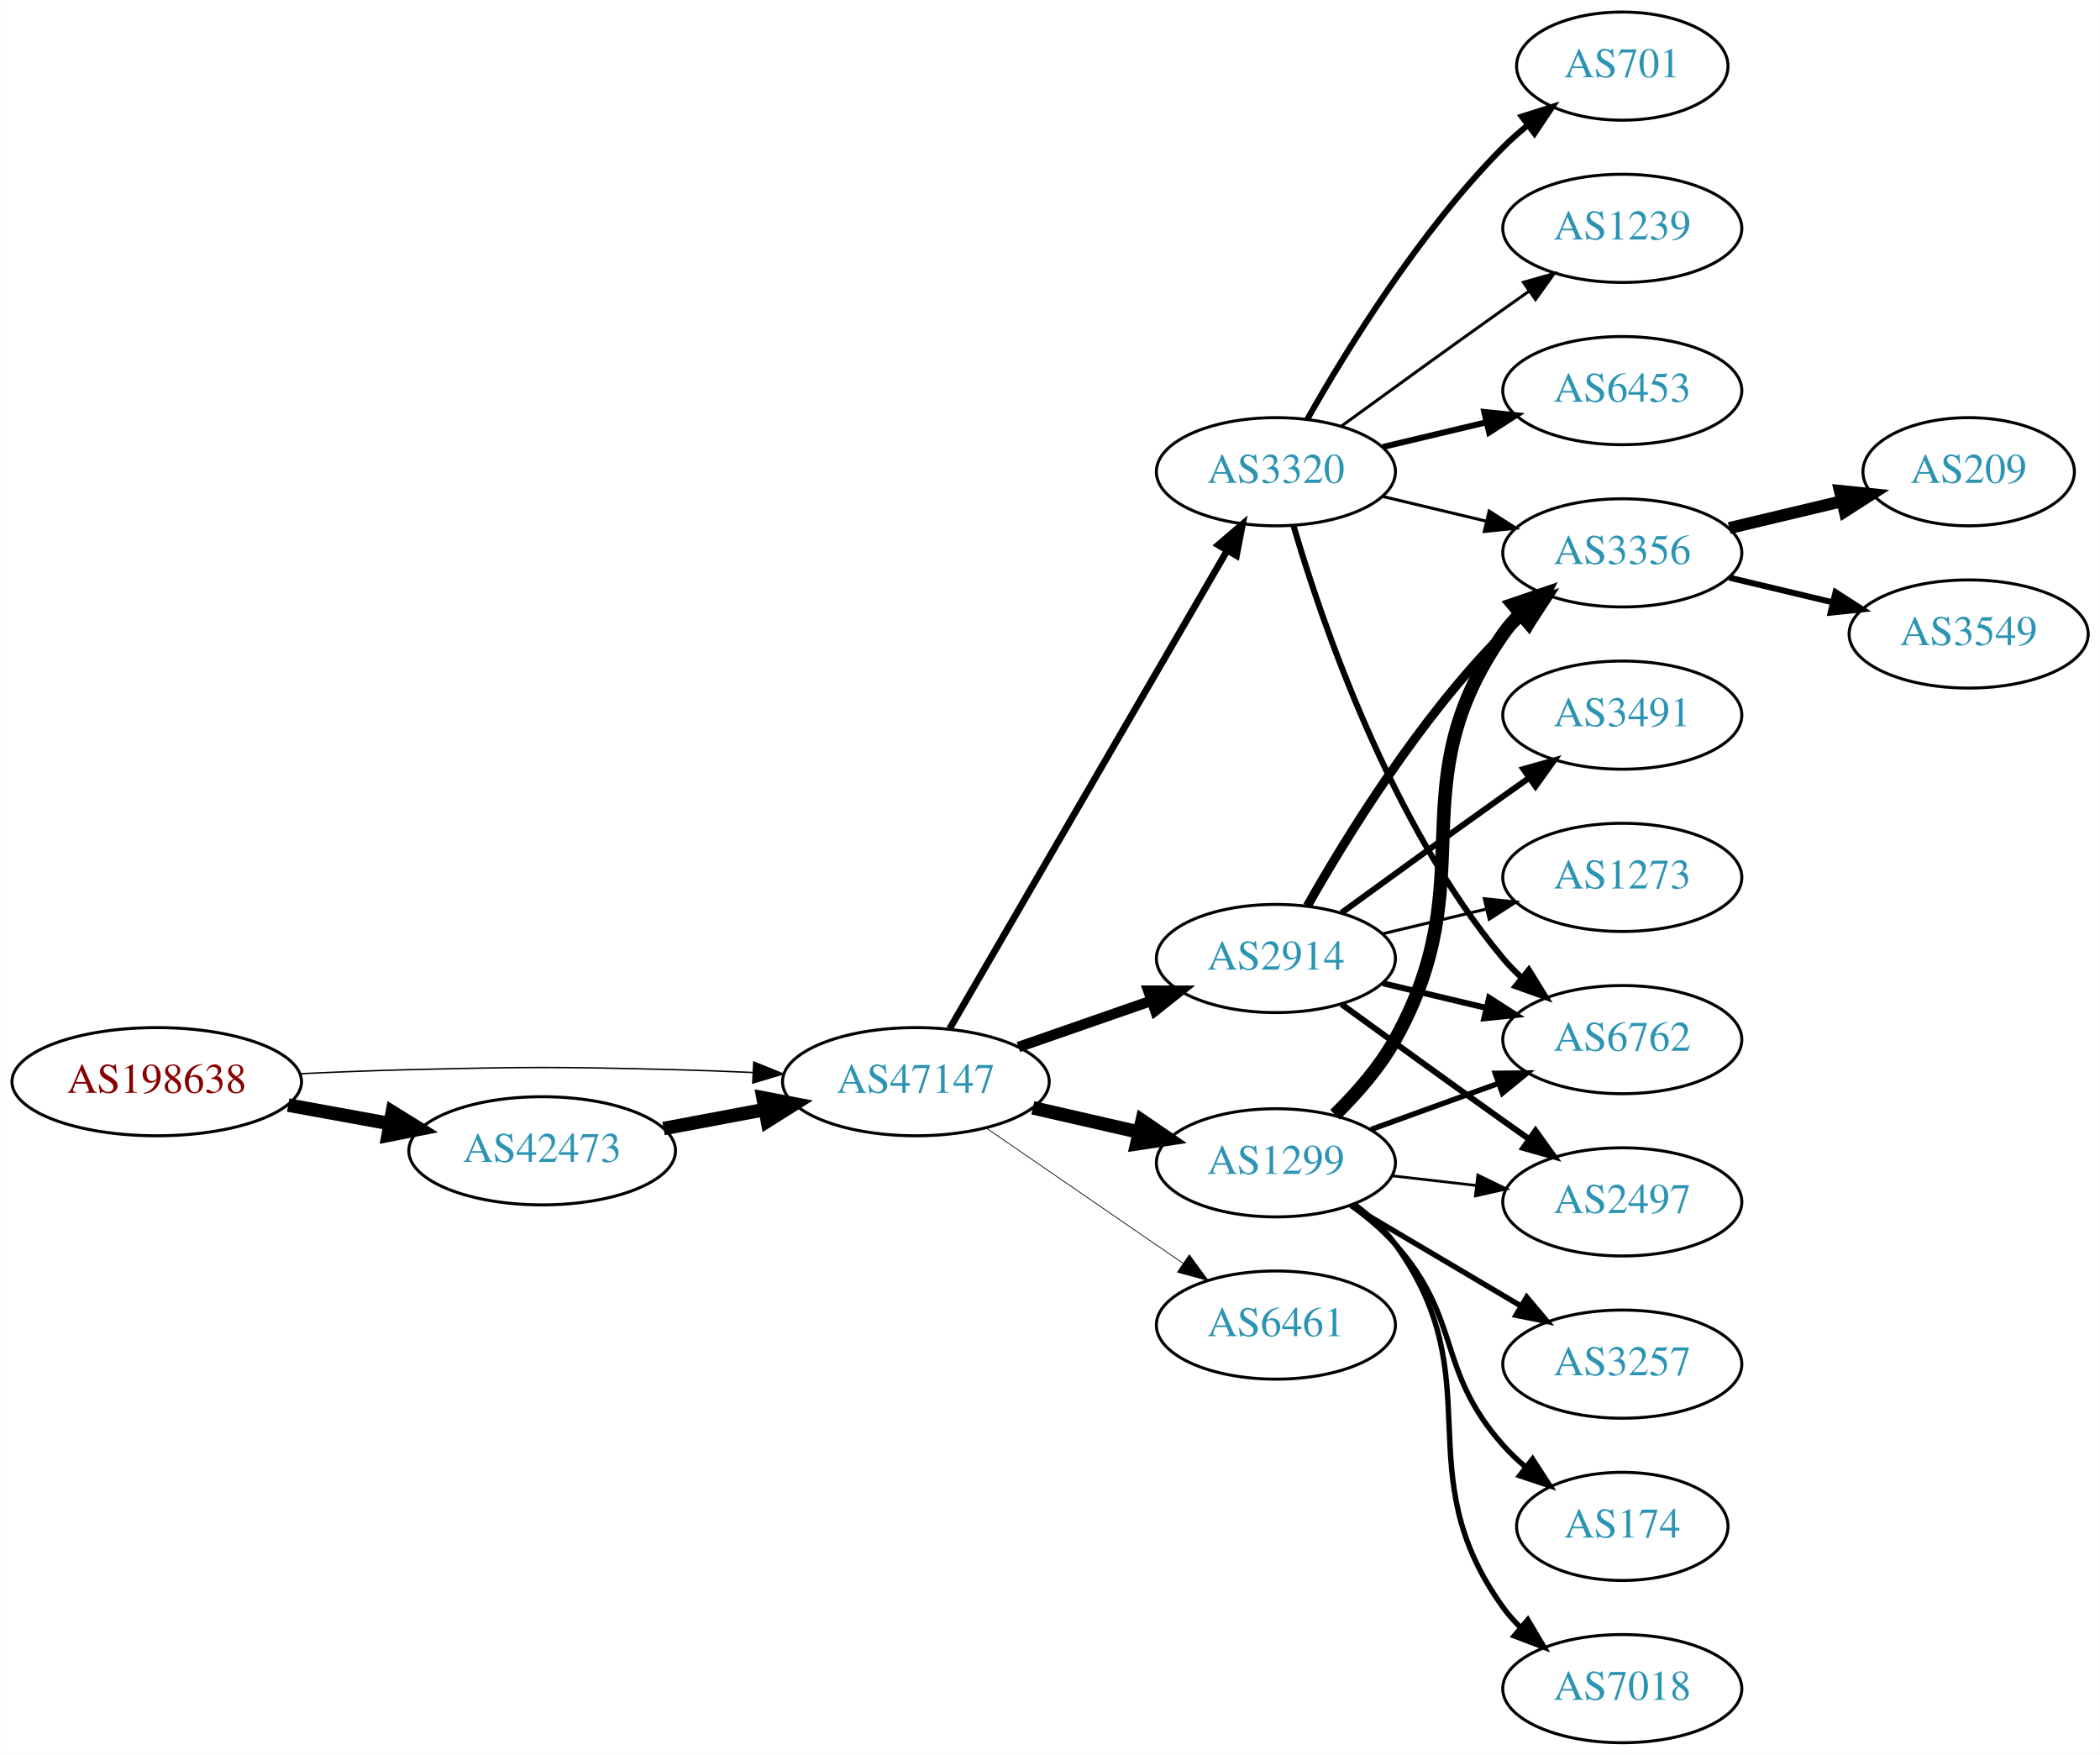
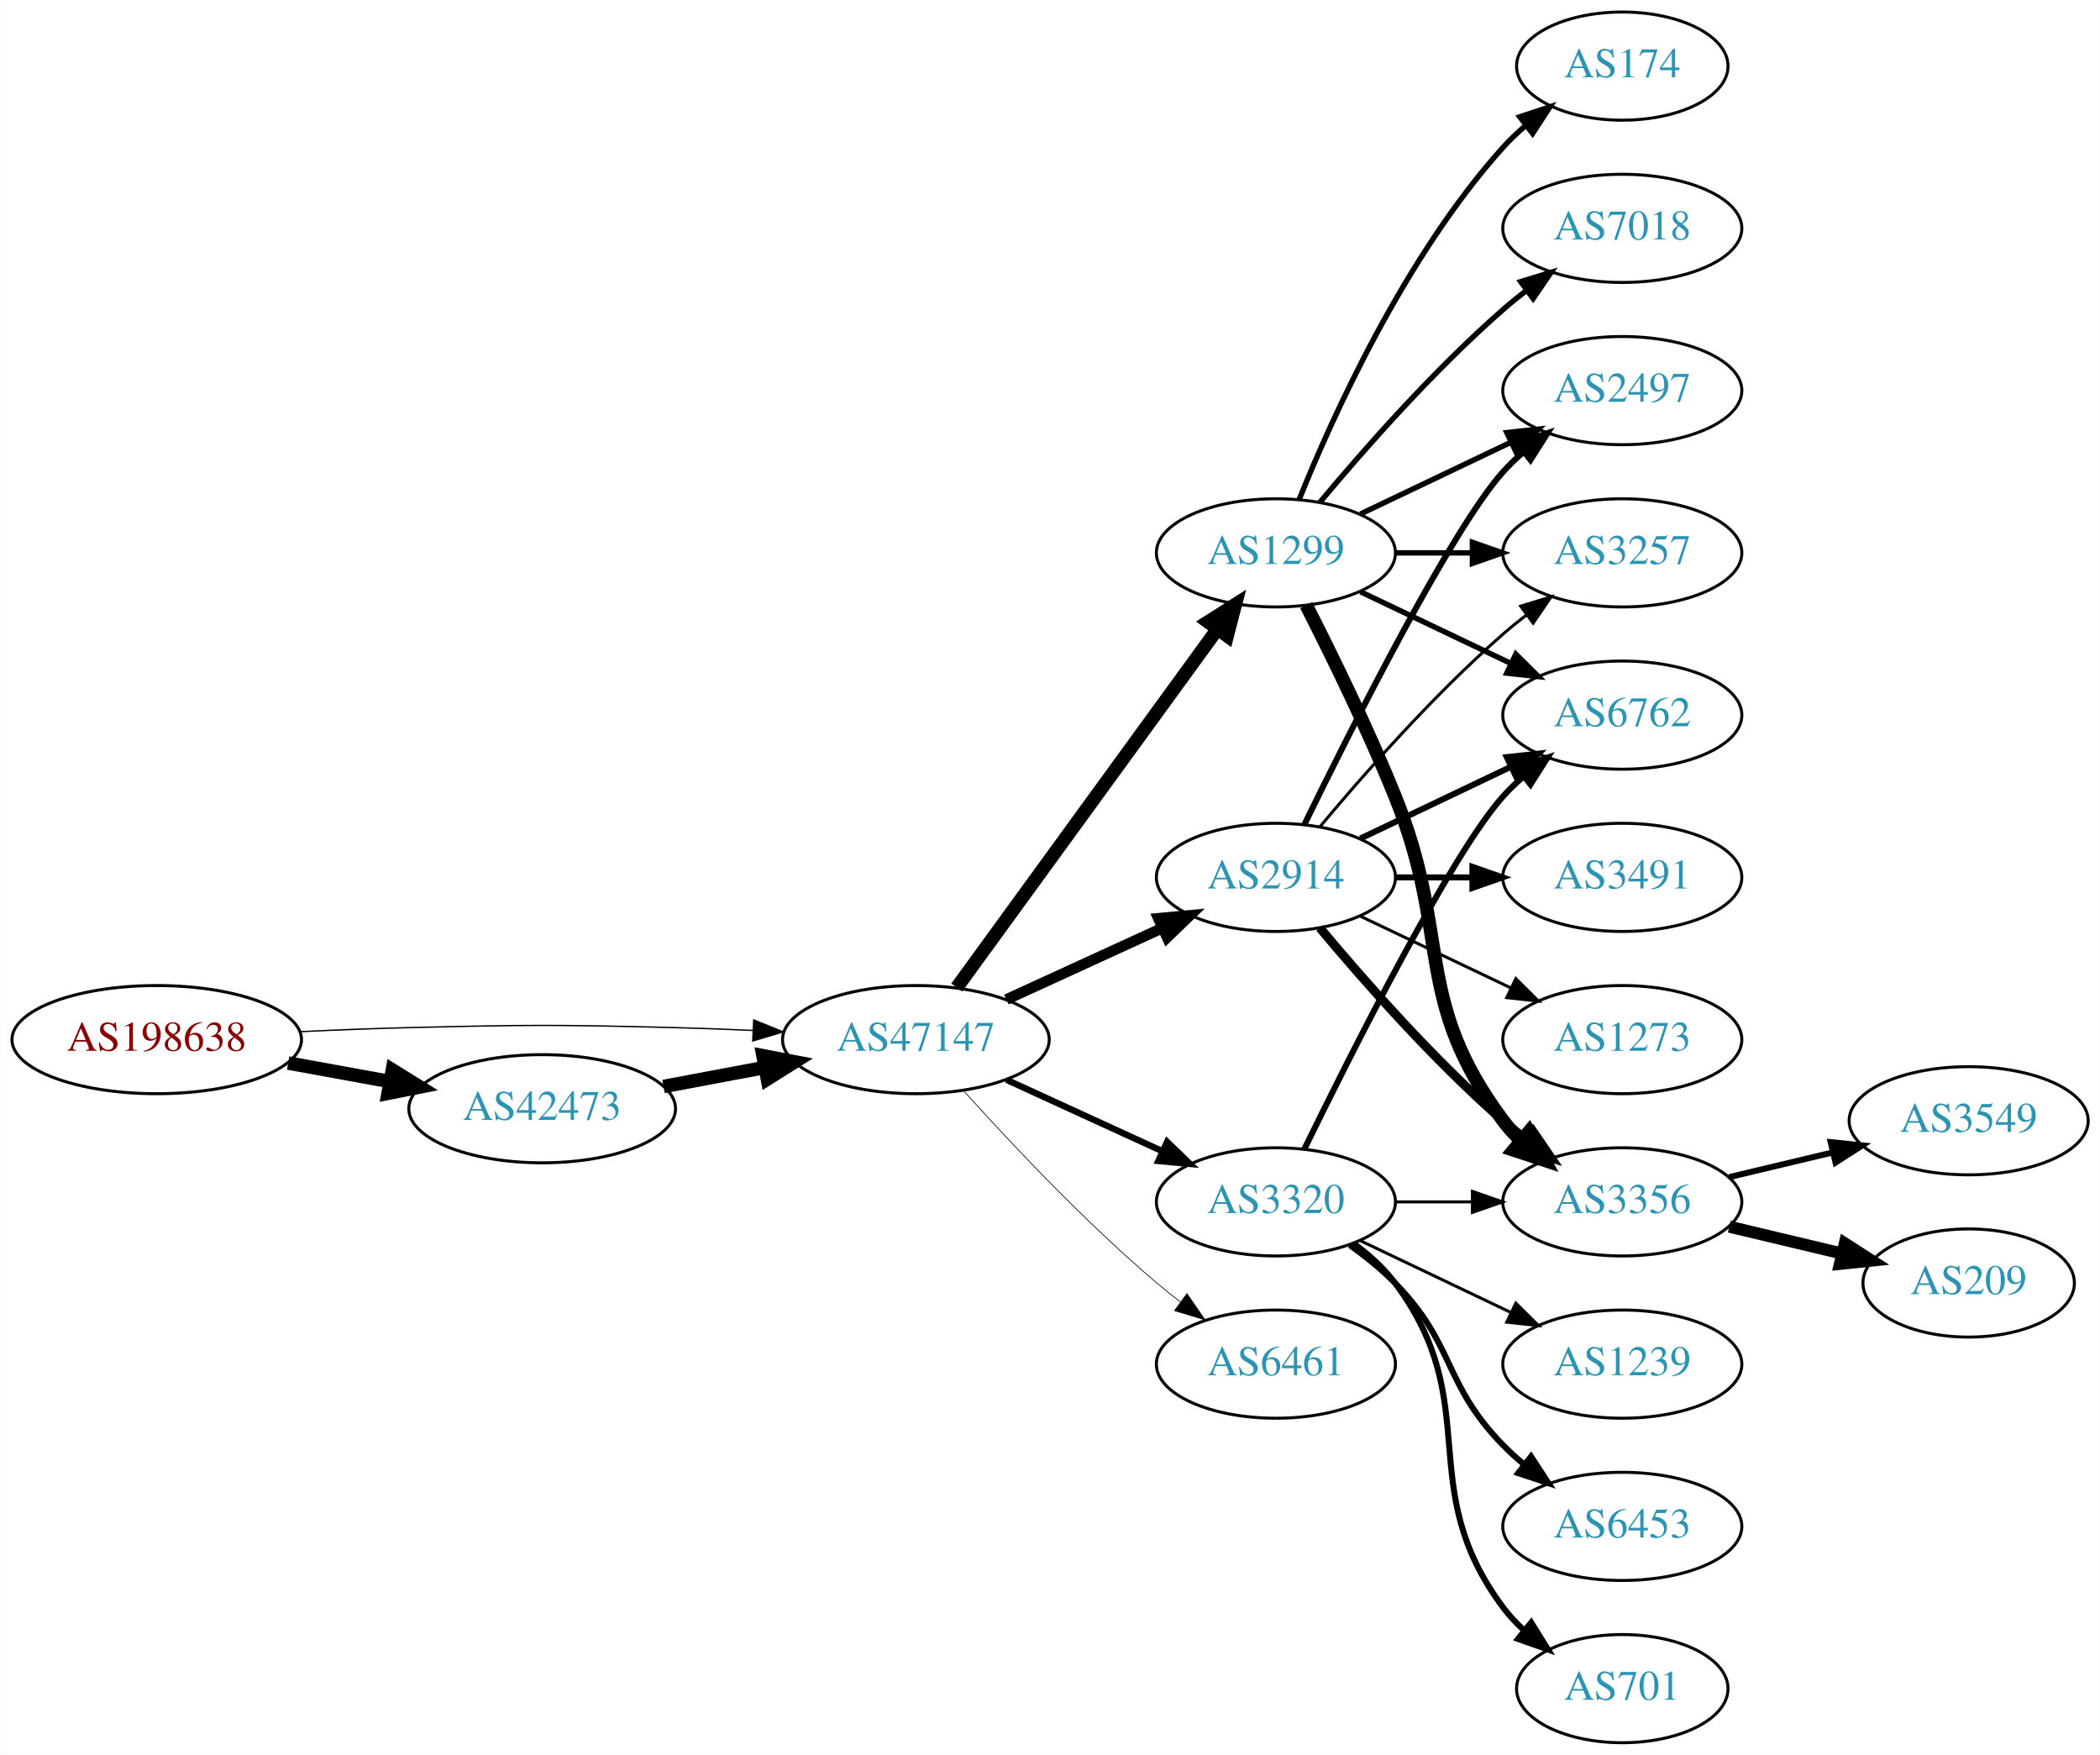
<svg xmlns="http://www.w3.org/2000/svg" xmlns:xlink="http://www.w3.org/1999/xlink" width="699pt" height="584pt" viewBox="0.00 0.00 698.85 584.00">
  <g id="graph0" class="graph" transform="scale(1 1) rotate(0) translate(4 580)">
    <polygon fill="white" stroke="none" points="-4,4 -4,-580 694.855,-580 694.855,4 -4,4" />
    <g id="node1" class="node">
      <g id="a_node1">
        <a xlink:href="/asn/198638" xlink:title="AS198638 ~ Juergen Bachinger [AT]">
-           <ellipse fill="#ffffff" stroke="black" cx="48.096" cy="-220" rx="48.192" ry="18" />
-           <text text-anchor="middle" x="48.096" y="-216.3" font-family="Times,serif" font-size="14.00" fill="#880000">AS198638</text>
+           <ellipse fill="#ffffff" stroke="black" cx="48.096" cy="-234" rx="48.192" ry="18" />
+           <text text-anchor="middle" x="48.096" y="-230.3" font-family="Times,serif" font-size="14.00" fill="#880000">AS198638</text>
        </a>
      </g>
    </g>
    <g id="node2" class="node">
      <g id="a_node2">
        <a xlink:href="/asn/42473" xlink:title="AS42473 ~ ANEXIA Internetdienstleistungs GmbH [AT]">
-           <ellipse fill="#ffffff" stroke="black" cx="176.388" cy="-197" rx="44.393" ry="18" />
-           <text text-anchor="middle" x="176.388" y="-193.3" font-family="Times,serif" font-size="14.00" fill="#2c94b3">AS42473</text>
+           <ellipse fill="#ffffff" stroke="black" cx="176.388" cy="-211" rx="44.393" ry="18" />
+           <text text-anchor="middle" x="176.388" y="-207.3" font-family="Times,serif" font-size="14.00" fill="#2c94b3">AS42473</text>
        </a>
      </g>
    </g>
    <g id="edge1" class="edge">
-       <path fill="none" stroke="black" stroke-width="4.5" d="M91.852,-212.213C102.7,-210.238 114.448,-208.098 125.611,-206.065" />
-       <polygon fill="black" stroke="black" stroke-width="4.5" points="126.523,-209.901 135.656,-204.236 125.112,-202.154 126.523,-209.901" />
+       <path fill="none" stroke="black" stroke-width="4.5" d="M91.852,-226.213C102.7,-224.238 114.448,-222.098 125.611,-220.065" />
+       <polygon fill="black" stroke="black" stroke-width="4.5" points="126.523,-223.901 135.656,-218.236 125.112,-216.154 126.523,-223.901" />
    </g>
    <g id="node3" class="node">
      <g id="a_node3">
        <a xlink:href="/asn/47147" xlink:title="AS47147 ~ ANEXIA Internetdienstleistungs GmbH [AT]">
-           <ellipse fill="#ffffff" stroke="black" cx="300.78" cy="-220" rx="44.393" ry="18" />
-           <text text-anchor="middle" x="300.78" y="-216.3" font-family="Times,serif" font-size="14.00" fill="#2c94b3">AS47147</text>
+           <ellipse fill="#ffffff" stroke="black" cx="300.78" cy="-234" rx="44.393" ry="18" />
+           <text text-anchor="middle" x="300.78" y="-230.3" font-family="Times,serif" font-size="14.00" fill="#2c94b3">AS47147</text>
        </a>
      </g>
    </g>
    <g id="edge2" class="edge">
-       <path fill="none" stroke="black" stroke-width="0.474" d="M96.103,-222.658C107.883,-223.215 120.496,-223.719 132.191,-224 171.466,-224.945 181.311,-224.991 220.584,-224 228.992,-223.788 237.897,-223.449 246.583,-223.056" />
-       <polygon fill="black" stroke="black" stroke-width="0.474" points="246.816,-226.549 256.637,-222.575 246.481,-219.557 246.816,-226.549" />
+       <path fill="none" stroke="black" stroke-width="0.45" d="M96.103,-236.658C107.883,-237.215 120.496,-237.719 132.191,-238 171.466,-238.945 181.311,-238.991 220.584,-238 228.992,-237.788 237.897,-237.449 246.583,-237.056" />
+       <polygon fill="black" stroke="black" stroke-width="0.45" points="246.816,-240.549 256.637,-236.575 246.481,-233.557 246.816,-240.549" />
    </g>
    <g id="edge3" class="edge">
-       <path fill="none" stroke="black" stroke-width="4.5" d="M216.787,-204.404C227.487,-206.415 239.211,-208.618 250.388,-210.718" />
-       <polygon fill="black" stroke="black" stroke-width="4.5" points="249.899,-214.633 260.454,-212.61 251.353,-206.893 249.899,-214.633" />
+       <path fill="none" stroke="black" stroke-width="4.5" d="M216.787,-218.404C227.487,-220.415 239.211,-222.618 250.388,-224.718" />
+       <polygon fill="black" stroke="black" stroke-width="4.5" points="249.899,-228.633 260.454,-226.61 251.353,-220.893 249.899,-228.633" />
    </g>
    <g id="node4" class="node">
      <g id="a_node4">
-         <a xlink:href="/asn/3320" xlink:title="AS3320 ~ DTAG [DE]">
-           <ellipse fill="#ffffff" stroke="black" cx="420.622" cy="-423" rx="39.794" ry="18" />
-           <text text-anchor="middle" x="420.622" y="-419.3" font-family="Times,serif" font-size="14.00" fill="#2c94b3">AS3320</text>
+         <a xlink:href="/asn/1299" xlink:title="AS1299 ~ Telia Carrier [EU]">
+           <ellipse fill="#ffffff" stroke="black" cx="420.622" cy="-396" rx="39.794" ry="18" />
+           <text text-anchor="middle" x="420.622" y="-392.3" font-family="Times,serif" font-size="14.00" fill="#2c94b3">AS1299</text>
        </a>
      </g>
    </g>
    <g id="edge4" class="edge">
-       <path fill="none" stroke="black" stroke-width="2.25" d="M312.031,-237.66C332.803,-273.442 379.951,-354.661 404.353,-396.697" />
-       <polygon fill="black" stroke="black" stroke-width="2.25" points="401.431,-398.634 409.478,-405.526 407.485,-395.12 401.431,-398.634" />
+       <path fill="none" stroke="black" stroke-width="4.5" d="M314.391,-251.337C335.212,-279.96 376.874,-337.233 401.063,-370.486" />
+       <polygon fill="black" stroke="black" stroke-width="4.5" points="398.035,-373.017 407.102,-378.788 404.403,-368.385 398.035,-373.017" />
    </g>
    <g id="node5" class="node">
      <g id="a_node5">
-         <a xlink:href="/asn/1299" xlink:title="AS1299 ~ Telia Carrier [EU]">
-           <ellipse fill="#ffffff" stroke="black" cx="420.622" cy="-193" rx="39.794" ry="18" />
-           <text text-anchor="middle" x="420.622" y="-189.3" font-family="Times,serif" font-size="14.00" fill="#2c94b3">AS1299</text>
+         <a xlink:href="/asn/3320" xlink:title="AS3320 ~ DTAG [DE]">
+           <ellipse fill="#ffffff" stroke="black" cx="420.622" cy="-180" rx="39.794" ry="18" />
+           <text text-anchor="middle" x="420.622" y="-176.3" font-family="Times,serif" font-size="14.00" fill="#2c94b3">AS3320</text>
        </a>
      </g>
    </g>
    <g id="edge5" class="edge">
-       <path fill="none" stroke="black" stroke-width="4.5" d="M339.714,-211.308C350.955,-208.733 363.368,-205.889 374.991,-203.226" />
-       <polygon fill="black" stroke="black" stroke-width="4.5" points="376.085,-207.015 384.953,-200.943 374.326,-199.339 376.085,-207.015" />
+       <path fill="none" stroke="black" stroke-width="2.132" d="M330.909,-220.652C346.521,-213.498 365.918,-204.609 382.59,-196.97" />
+       <polygon fill="black" stroke="black" stroke-width="2.132" points="384.409,-199.986 392.042,-192.638 381.493,-193.622 384.409,-199.986" />
    </g>
    <g id="node6" class="node">
      <g id="a_node6">
        <a xlink:href="/asn/2914" xlink:title="AS2914 ~ NTT America, Inc. [US]">
-           <ellipse fill="#ffffff" stroke="black" cx="420.622" cy="-261" rx="39.794" ry="18" />
-           <text text-anchor="middle" x="420.622" y="-257.3" font-family="Times,serif" font-size="14.00" fill="#2c94b3">AS2914</text>
+           <ellipse fill="#ffffff" stroke="black" cx="420.622" cy="-288" rx="39.794" ry="18" />
+           <text text-anchor="middle" x="420.622" y="-284.3" font-family="Times,serif" font-size="14.00" fill="#2c94b3">AS2914</text>
        </a>
      </g>
    </g>
    <g id="edge6" class="edge">
-       <path fill="none" stroke="black" stroke-width="3.5" d="M334.919,-231.53C348.636,-236.302 364.676,-241.883 379.085,-246.896" />
-       <polygon fill="black" stroke="black" stroke-width="3.5" points="378.157,-250.279 388.752,-250.26 380.457,-243.668 378.157,-250.279" />
+       <path fill="none" stroke="black" stroke-width="3.553" d="M330.909,-247.348C346.521,-254.502 365.918,-263.391 382.59,-271.03" />
+       <polygon fill="black" stroke="black" stroke-width="3.553" points="381.493,-274.378 392.042,-275.362 384.409,-268.014 381.493,-274.378" />
    </g>
    <g id="node7" class="node">
      <g id="a_node7">
        <a xlink:href="/asn/6461" xlink:title="AS6461 ~ Zayo Bandwidth [US]">
-           <ellipse fill="#ffffff" stroke="black" cx="420.622" cy="-139" rx="39.794" ry="18" />
-           <text text-anchor="middle" x="420.622" y="-135.3" font-family="Times,serif" font-size="14.00" fill="#2c94b3">AS6461</text>
+           <ellipse fill="#ffffff" stroke="black" cx="420.622" cy="-126" rx="39.794" ry="18" />
+           <text text-anchor="middle" x="420.622" y="-122.3" font-family="Times,serif" font-size="14.00" fill="#2c94b3">AS6461</text>
        </a>
      </g>
    </g>
    <g id="edge7" class="edge">
-       <path fill="none" stroke="black" stroke-width="0.25" d="M324.222,-204.574C342.804,-191.802 369.365,-173.545 389.744,-159.537" />
-       <polygon fill="black" stroke="black" stroke-width="0.25" points="391.8,-162.371 398.058,-153.822 387.835,-156.602 391.8,-162.371" />
+       <path fill="none" stroke="black" stroke-width="0.237" d="M316.712,-216.956C332.038,-199.903 356.974,-173.35 380.976,-153 383.473,-150.883 386.133,-148.768 388.845,-146.707" />
+       <polygon fill="black" stroke="black" stroke-width="0.237" points="391.011,-149.459 397.021,-140.734 386.882,-143.806 391.011,-149.459" />
    </g>
    <g id="node8" class="node">
      <g id="a_node8">
-         <a xlink:href="/asn/701" xlink:title="AS701 ~ UUNET [US]">
-           <ellipse fill="#ffffff" stroke="black" cx="535.915" cy="-558" rx="35.194" ry="18" />
-           <text text-anchor="middle" x="535.915" y="-554.3" font-family="Times,serif" font-size="14.00" fill="#2c94b3">AS701</text>
+         <a xlink:href="/asn/7018" xlink:title="AS7018 ~ AT&amp;T Services, Inc. [US]">
+           <ellipse fill="#ffffff" stroke="black" cx="535.915" cy="-504" rx="39.794" ry="18" />
+           <text text-anchor="middle" x="535.915" y="-500.3" font-family="Times,serif" font-size="14.00" fill="#2c94b3">AS7018</text>
        </a>
      </g>
    </g>
    <g id="edge8" class="edge">
-       <path fill="none" stroke="black" stroke-width="2" d="M431.082,-440.49C443.864,-463.096 468.296,-502.886 496.269,-531 498.769,-533.513 501.53,-535.949 504.391,-538.261" />
-       <polygon fill="black" stroke="black" stroke-width="2" points="502.489,-541.21 512.588,-544.413 506.691,-535.611 502.489,-541.21" />
+       <path fill="none" stroke="black" stroke-width="1.8" d="M435.252,-412.817C449.535,-429.929 473.081,-456.745 496.269,-477 498.734,-479.154 501.373,-481.294 504.07,-483.372" />
+       <polygon fill="black" stroke="black" stroke-width="1.8" points="502.095,-486.264 512.225,-489.37 506.244,-480.625 502.095,-486.264" />
    </g>
    <g id="node9" class="node">
      <g id="a_node9">
-         <a xlink:href="/asn/1239" xlink:title="AS1239 ~ Sprint [US]">
-           <ellipse fill="#ffffff" stroke="black" cx="535.915" cy="-504" rx="39.794" ry="18" />
-           <text text-anchor="middle" x="535.915" y="-500.3" font-family="Times,serif" font-size="14.00" fill="#2c94b3">AS1239</text>
+         <a xlink:href="/asn/3356" xlink:title="AS3356 ~ Level 3 Parent, LLC [US]">
+           <ellipse fill="#ffffff" stroke="black" cx="535.915" cy="-180" rx="39.794" ry="18" />
+           <text text-anchor="middle" x="535.915" y="-176.3" font-family="Times,serif" font-size="14.00" fill="#2c94b3">AS3356</text>
        </a>
      </g>
    </g>
    <g id="edge9" class="edge">
-       <path fill="none" stroke="black" d="M442.471,-438.222C457.404,-449.091 478.018,-464.025 496.269,-477 499.089,-479.005 502.032,-481.085 504.98,-483.159" />
-       <polygon fill="black" stroke="black" points="503.008,-486.05 513.205,-488.926 507.026,-480.319 503.008,-486.05" />
+       <path fill="none" stroke="black" stroke-width="4.5" d="M430.703,-378.583C438.972,-362.366 451.233,-337.397 460.269,-315 479.199,-268.078 465.997,-247.542 496.269,-207 498.013,-204.664 500.021,-202.455 502.184,-200.383" />
+       <polygon fill="black" stroke="black" stroke-width="4.5" points="504.824,-203.309 509.984,-193.882 499.782,-197.259 504.824,-203.309" />
    </g>
    <g id="node10" class="node">
      <g id="a_node10">
-         <a xlink:href="/asn/6453" xlink:title="AS6453 ~ TATA COMMUNICATIONS (AMERICA) INC [US]">
-           <ellipse fill="#ffffff" stroke="black" cx="535.915" cy="-450" rx="39.794" ry="18" />
-           <text text-anchor="middle" x="535.915" y="-446.3" font-family="Times,serif" font-size="14.00" fill="#2c94b3">AS6453</text>
+         <a xlink:href="/asn/174" xlink:title="AS174 ~ Cogent Communications [US]">
+           <ellipse fill="#ffffff" stroke="black" cx="535.915" cy="-558" rx="35.194" ry="18" />
+           <text text-anchor="middle" x="535.915" y="-554.3" font-family="Times,serif" font-size="14.00" fill="#2c94b3">AS174</text>
        </a>
      </g>
    </g>
    <g id="edge10" class="edge">
-       <path fill="none" stroke="black" stroke-width="2" d="M456.229,-431.248C467.101,-433.838 479.255,-436.735 490.698,-439.462" />
-       <polygon fill="black" stroke="black" stroke-width="2" points="489.981,-442.889 500.52,-441.803 491.604,-436.08 489.981,-442.889" />
+       <path fill="none" stroke="black" stroke-width="1.8" d="M428.37,-413.787C439.421,-441.243 463.474,-494.578 496.269,-531 498.584,-533.572 501.189,-536.03 503.925,-538.343" />
+       <polygon fill="black" stroke="black" stroke-width="1.8" points="501.79,-541.117 511.848,-544.448 506.063,-535.572 501.79,-541.117" />
    </g>
    <g id="node11" class="node">
      <g id="a_node11">
        <a xlink:href="/asn/6762" xlink:title="AS6762 ~ TELECOM ITALIA SPARKLE S.p.A. [IT]">
-           <ellipse fill="#ffffff" stroke="black" cx="535.915" cy="-234" rx="39.794" ry="18" />
-           <text text-anchor="middle" x="535.915" y="-230.3" font-family="Times,serif" font-size="14.00" fill="#2c94b3">AS6762</text>
+           <ellipse fill="#ffffff" stroke="black" cx="535.915" cy="-342" rx="39.794" ry="18" />
+           <text text-anchor="middle" x="535.915" y="-338.3" font-family="Times,serif" font-size="14.00" fill="#2c94b3">AS6762</text>
        </a>
      </g>
    </g>
    <g id="edge11" class="edge">
-       <path fill="none" stroke="black" stroke-width="2" d="M426.496,-404.998C435.81,-373.156 458.627,-306.019 496.269,-261 498.139,-258.763 500.237,-256.626 502.464,-254.604" />
-       <polygon fill="black" stroke="black" stroke-width="2" points="504.81,-257.207 510.383,-248.196 500.407,-251.766 504.81,-257.207" />
+       <path fill="none" stroke="black" stroke-width="1.8" d="M448.759,-383.066C463.753,-375.919 482.574,-366.948 498.797,-359.215" />
+       <polygon fill="black" stroke="black" stroke-width="1.8" points="500.479,-362.291 508,-354.829 497.467,-355.972 500.479,-362.291" />
    </g>
    <g id="node12" class="node">
      <g id="a_node12">
-         <a xlink:href="/asn/3356" xlink:title="AS3356 ~ Level 3 Parent, LLC [US]">
+         <a xlink:href="/asn/3257" xlink:title="AS3257 ~ GTT [DE]">
          <ellipse fill="#ffffff" stroke="black" cx="535.915" cy="-396" rx="39.794" ry="18" />
-           <text text-anchor="middle" x="535.915" y="-392.3" font-family="Times,serif" font-size="14.00" fill="#2c94b3">AS3356</text>
+           <text text-anchor="middle" x="535.915" y="-392.3" font-family="Times,serif" font-size="14.00" fill="#2c94b3">AS3257</text>
        </a>
      </g>
    </g>
    <g id="edge12" class="edge">
-       <path fill="none" stroke="black" d="M456.229,-414.752C467.101,-412.162 479.255,-409.265 490.698,-406.538" />
-       <polygon fill="black" stroke="black" points="491.604,-409.92 500.52,-404.197 489.981,-403.111 491.604,-409.92" />
-     </g>
-     <g id="edge15" class="edge">
-       <path fill="none" stroke="black" stroke-width="1.8" d="M452.281,-204.095C465.253,-208.79 480.547,-214.324 494.428,-219.348" />
-       <polygon fill="black" stroke="black" stroke-width="1.8" points="493.638,-222.784 504.232,-222.896 496.02,-216.202 493.638,-222.784" />
-     </g>
-     <g id="edge14" class="edge">
-       <path fill="none" stroke="black" stroke-width="4.5" d="M440.283,-209.012C447.446,-216.032 455.128,-224.771 460.269,-234 490.487,-288.248 460.655,-318.131 496.269,-369 497.941,-371.389 499.896,-373.635 502.023,-375.733" />
-       <polygon fill="black" stroke="black" stroke-width="4.5" points="499.58,-378.824 509.756,-382.284 504.671,-372.816 499.58,-378.824" />
+       <path fill="none" stroke="black" stroke-width="1.8" d="M460.294,-396C468.497,-396 477.261,-396 485.794,-396" />
+       <polygon fill="black" stroke="black" stroke-width="1.8" points="486.033,-399.5 496.033,-396 486.033,-392.5 486.033,-399.5" />
    </g>
    <g id="node13" class="node">
      <g id="a_node13">
        <a xlink:href="/asn/2497" xlink:title="AS2497 ~ Internet Initiative Japan Inc. [JP]">
-           <ellipse fill="#ffffff" stroke="black" cx="535.915" cy="-180" rx="39.794" ry="18" />
-           <text text-anchor="middle" x="535.915" y="-176.3" font-family="Times,serif" font-size="14.00" fill="#2c94b3">AS2497</text>
+           <ellipse fill="#ffffff" stroke="black" cx="535.915" cy="-450" rx="39.794" ry="18" />
+           <text text-anchor="middle" x="535.915" y="-446.3" font-family="Times,serif" font-size="14.00" fill="#2c94b3">AS2497</text>
        </a>
      </g>
    </g>
    <g id="edge13" class="edge">
-       <path fill="none" stroke="black" stroke-width="0.9" d="M459.347,-188.671C468.329,-187.641 478.027,-186.528 487.385,-185.454" />
-       <polygon fill="black" stroke="black" stroke-width="0.9" points="487.819,-188.927 497.355,-184.31 487.021,-181.973 487.819,-188.927" />
+       <path fill="none" stroke="black" stroke-width="1.8" d="M448.759,-408.934C463.753,-416.081 482.574,-425.052 498.797,-432.785" />
+       <polygon fill="black" stroke="black" stroke-width="1.8" points="497.467,-436.028 508,-437.171 500.479,-429.709 497.467,-436.028" />
+     </g>
+     <g id="edge18" class="edge">
+       <path fill="none" stroke="black" d="M460.294,-180C468.497,-180 477.261,-180 485.794,-180" />
+       <polygon fill="black" stroke="black" points="486.033,-183.5 496.033,-180 486.033,-176.5 486.033,-183.5" />
+     </g>
+     <g id="edge14" class="edge">
+       <path fill="none" stroke="black" stroke-width="2" d="M430.06,-197.511C445.678,-229.509 479.065,-295.893 496.269,-315 498.271,-317.224 500.49,-319.363 502.822,-321.397" />
+       <polygon fill="black" stroke="black" stroke-width="2" points="501.021,-324.433 511.041,-327.873 505.353,-318.935 501.021,-324.433" />
    </g>
    <g id="node14" class="node">
      <g id="a_node14">
-         <a xlink:href="/asn/3257" xlink:title="AS3257 ~ GTT [DE]">
+         <a xlink:href="/asn/1239" xlink:title="AS1239 ~ Sprint [US]">
          <ellipse fill="#ffffff" stroke="black" cx="535.915" cy="-126" rx="39.794" ry="18" />
-           <text text-anchor="middle" x="535.915" y="-122.3" font-family="Times,serif" font-size="14.00" fill="#2c94b3">AS3257</text>
-         </a>
-       </g>
-     </g>
-     <g id="edge16" class="edge">
-       <path fill="none" stroke="black" stroke-width="1.8" d="M445.649,-178.791C462.021,-169.109 483.908,-156.165 501.912,-145.518" />
-       <polygon fill="black" stroke="black" stroke-width="1.8" points="504.097,-148.292 510.923,-140.188 500.534,-142.266 504.097,-148.292" />
+           <text text-anchor="middle" x="535.915" y="-122.3" font-family="Times,serif" font-size="14.00" fill="#2c94b3">AS1239</text>
+         </a>
+       </g>
+     </g>
+     <g id="edge15" class="edge">
+       <path fill="none" stroke="black" d="M448.759,-167.066C463.753,-159.919 482.574,-150.948 498.797,-143.215" />
+       <polygon fill="black" stroke="black" points="500.479,-146.291 508,-138.829 497.467,-139.972 500.479,-146.291" />
    </g>
    <g id="node15" class="node">
      <g id="a_node15">
-         <a xlink:href="/asn/174" xlink:title="AS174 ~ Cogent Communications [US]">
-           <ellipse fill="#ffffff" stroke="black" cx="535.915" cy="-72" rx="35.194" ry="18" />
-           <text text-anchor="middle" x="535.915" y="-68.3" font-family="Times,serif" font-size="14.00" fill="#2c94b3">AS174</text>
-         </a>
-       </g>
-     </g>
-     <g id="edge17" class="edge">
-       <path fill="none" stroke="black" stroke-width="1.8" d="M445.538,-178.91C450.78,-175.14 456.026,-170.77 460.269,-166 482.736,-140.743 473.801,-124.257 496.269,-99 498.499,-96.493 501.006,-94.096 503.645,-91.839" />
-       <polygon fill="black" stroke="black" stroke-width="1.8" points="506.046,-94.406 511.806,-85.514 501.758,-88.873 506.046,-94.406" />
+         <a xlink:href="/asn/6453" xlink:title="AS6453 ~ TATA COMMUNICATIONS (AMERICA) INC [US]">
+           <ellipse fill="#ffffff" stroke="black" cx="535.915" cy="-72" rx="39.794" ry="18" />
+           <text text-anchor="middle" x="535.915" y="-68.3" font-family="Times,serif" font-size="14.00" fill="#2c94b3">AS6453</text>
+         </a>
+       </g>
+     </g>
+     <g id="edge16" class="edge">
+       <path fill="none" stroke="black" stroke-width="2" d="M445.216,-165.611C450.472,-161.852 455.804,-157.563 460.269,-153 480.441,-132.383 476.096,-119.617 496.269,-99 498.362,-96.861 500.645,-94.782 503.022,-92.79" />
+       <polygon fill="black" stroke="black" stroke-width="2" points="505.54,-95.268 511.321,-86.389 501.265,-89.725 505.54,-95.268" />
    </g>
    <g id="node16" class="node">
      <g id="a_node16">
-         <a xlink:href="/asn/7018" xlink:title="AS7018 ~ AT&amp;T Services, Inc. [US]">
-           <ellipse fill="#ffffff" stroke="black" cx="535.915" cy="-18" rx="39.794" ry="18" />
-           <text text-anchor="middle" x="535.915" y="-14.3" font-family="Times,serif" font-size="14.00" fill="#2c94b3">AS7018</text>
-         </a>
-       </g>
-     </g>
-     <g id="edge18" class="edge">
-       <path fill="none" stroke="black" stroke-width="1.8" d="M446.674,-179.207C451.744,-175.473 456.629,-171.044 460.269,-166 493.101,-120.502 463.437,-90.498 496.269,-45 497.975,-42.636 499.955,-40.406 502.099,-38.32" />
-       <polygon fill="black" stroke="black" stroke-width="1.8" points="504.461,-40.907 509.863,-31.793 499.957,-35.549 504.461,-40.907" />
+         <a xlink:href="/asn/701" xlink:title="AS701 ~ UUNET [US]">
+           <ellipse fill="#ffffff" stroke="black" cx="535.915" cy="-18" rx="35.194" ry="18" />
+           <text text-anchor="middle" x="535.915" y="-14.3" font-family="Times,serif" font-size="14.00" fill="#2c94b3">AS701</text>
+         </a>
+       </g>
+     </g>
+     <g id="edge17" class="edge">
+       <path fill="none" stroke="black" stroke-width="2" d="M446.553,-166.118C451.629,-162.389 456.547,-157.984 460.269,-153 490.54,-112.458 465.997,-85.542 496.269,-45 498.276,-42.311 500.632,-39.791 503.173,-37.455" />
+       <polygon fill="black" stroke="black" stroke-width="2" points="505.588,-40.004 511.189,-31.011 501.202,-34.548 505.588,-40.004" />
+     </g>
+     <g id="edge19" class="edge">
+       <path fill="none" stroke="black" stroke-width="3" d="M435.252,-271.183C449.535,-254.071 473.081,-227.255 496.269,-207 498.734,-204.846 501.373,-202.706 504.07,-200.628" />
+       <polygon fill="black" stroke="black" stroke-width="3" points="506.244,-203.375 512.225,-194.63 502.095,-197.736 506.244,-203.375" />
    </g>
    <g id="edge22" class="edge">
-       <path fill="none" stroke="black" stroke-width="2" d="M456.229,-252.752C467.101,-250.162 479.255,-247.265 490.698,-244.538" />
-       <polygon fill="black" stroke="black" stroke-width="2" points="491.604,-247.92 500.52,-242.197 489.981,-241.111 491.604,-247.92" />
+       <path fill="none" stroke="black" stroke-width="2" d="M448.759,-300.934C463.753,-308.081 482.574,-317.052 498.797,-324.785" />
+       <polygon fill="black" stroke="black" stroke-width="2" points="497.467,-328.028 508,-329.171 500.479,-321.709 497.467,-328.028" />
+     </g>
+     <g id="edge23" class="edge">
+       <path fill="none" stroke="black" d="M435.252,-304.817C449.535,-321.929 473.081,-348.745 496.269,-369 498.734,-371.154 501.373,-373.294 504.07,-375.372" />
+       <polygon fill="black" stroke="black" points="502.095,-378.264 512.225,-381.37 506.244,-372.625 502.095,-378.264" />
    </g>
    <g id="edge21" class="edge">
-       <path fill="none" stroke="black" stroke-width="3" d="M431.082,-278.49C443.864,-301.096 468.296,-340.886 496.269,-369 498.379,-371.121 500.676,-373.188 503.061,-375.171" />
-       <polygon fill="black" stroke="black" stroke-width="3" points="501.313,-378.242 511.376,-381.556 505.577,-372.69 501.313,-378.242" />
-     </g>
-     <g id="edge23" class="edge">
-       <path fill="none" stroke="black" stroke-width="2" d="M442.471,-245.778C457.404,-234.909 478.018,-219.975 496.269,-207 499.089,-204.995 502.032,-202.915 504.98,-200.841" />
-       <polygon fill="black" stroke="black" stroke-width="2" points="507.026,-203.681 513.205,-195.074 503.008,-197.95 507.026,-203.681" />
+       <path fill="none" stroke="black" stroke-width="2" d="M430.06,-305.511C445.678,-337.509 479.065,-403.893 496.269,-423 498.271,-425.224 500.49,-427.363 502.822,-429.397" />
+       <polygon fill="black" stroke="black" stroke-width="2" points="501.021,-432.433 511.041,-435.873 505.353,-426.935 501.021,-432.433" />
+     </g>
+     <g id="node17" class="node">
+       <g id="a_node17">
+         <a xlink:href="/asn/3491" xlink:title="AS3491 ~ PCCW Global, Inc. [US]">
+           <ellipse fill="#ffffff" stroke="black" cx="535.915" cy="-288" rx="39.794" ry="18" />
+           <text text-anchor="middle" x="535.915" y="-284.3" font-family="Times,serif" font-size="14.00" fill="#2c94b3">AS3491</text>
+         </a>
+       </g>
+     </g>
+     <g id="edge20" class="edge">
+       <path fill="none" stroke="black" stroke-width="2" d="M460.294,-288C468.497,-288 477.261,-288 485.794,-288" />
+       <polygon fill="black" stroke="black" stroke-width="2" points="486.033,-291.5 496.033,-288 486.033,-284.5 486.033,-291.5" />
+     </g>
+     <g id="node18" class="node">
+       <g id="a_node18">
+         <a xlink:href="/asn/1273" xlink:title="AS1273 ~ Vodafone Group PLC [EU]">
+           <ellipse fill="#ffffff" stroke="black" cx="535.915" cy="-234" rx="39.794" ry="18" />
+           <text text-anchor="middle" x="535.915" y="-230.3" font-family="Times,serif" font-size="14.00" fill="#2c94b3">AS1273</text>
+         </a>
+       </g>
+     </g>
+     <g id="edge24" class="edge">
+       <path fill="none" stroke="black" d="M448.759,-275.066C463.753,-267.919 482.574,-258.948 498.797,-251.215" />
+       <polygon fill="black" stroke="black" points="500.479,-254.291 508,-246.829 497.467,-247.972 500.479,-254.291" />
    </g>
    <g id="node19" class="node">
      <g id="a_node19">
-         <a xlink:href="/asn/3491" xlink:title="AS3491 ~ PCCW Global, Inc. [US]">
-           <ellipse fill="#ffffff" stroke="black" cx="535.915" cy="-342" rx="39.794" ry="18" />
-           <text text-anchor="middle" x="535.915" y="-338.3" font-family="Times,serif" font-size="14.00" fill="#2c94b3">AS3491</text>
-         </a>
-       </g>
-     </g>
-     <g id="edge24" class="edge">
-       <path fill="none" stroke="black" stroke-width="2" d="M442.471,-276.222C457.404,-287.091 478.018,-302.025 496.269,-315 499.089,-317.005 502.032,-319.085 504.98,-321.159" />
-       <polygon fill="black" stroke="black" stroke-width="2" points="503.008,-324.05 513.205,-326.926 507.026,-318.319 503.008,-324.05" />
+         <a xlink:href="/asn/3549" xlink:title="AS3549 ~ Level 3 Parent, LLC [US]">
+           <ellipse fill="#ffffff" stroke="black" cx="651.208" cy="-207" rx="39.794" ry="18" />
+           <text text-anchor="middle" x="651.208" y="-203.3" font-family="Times,serif" font-size="14.00" fill="#2c94b3">AS3549</text>
+         </a>
+       </g>
+     </g>
+     <g id="edge25" class="edge">
+       <path fill="none" stroke="black" stroke-width="2" d="M571.522,-188.248C582.394,-190.838 594.548,-193.735 605.991,-196.462" />
+       <polygon fill="black" stroke="black" stroke-width="2" points="605.274,-199.889 615.813,-198.803 606.897,-193.08 605.274,-199.889" />
    </g>
    <g id="node20" class="node">
      <g id="a_node20">
-         <a xlink:href="/asn/1273" xlink:title="AS1273 ~ Vodafone Group PLC [EU]">
-           <ellipse fill="#ffffff" stroke="black" cx="535.915" cy="-288" rx="39.794" ry="18" />
-           <text text-anchor="middle" x="535.915" y="-284.3" font-family="Times,serif" font-size="14.00" fill="#2c94b3">AS1273</text>
-         </a>
-       </g>
-     </g>
-     <g id="edge25" class="edge">
-       <path fill="none" stroke="black" d="M456.229,-269.248C467.101,-271.838 479.255,-274.735 490.698,-277.462" />
-       <polygon fill="black" stroke="black" points="489.981,-280.889 500.52,-279.803 491.604,-274.08 489.981,-280.889" />
-     </g>
-     <g id="node17" class="node">
-       <g id="a_node17">
        <a xlink:href="/asn/209" xlink:title="AS209 ~ CenturyLink Communications, LLC [US]">
-           <ellipse fill="#ffffff" stroke="black" cx="651.208" cy="-423" rx="35.194" ry="18" />
-           <text text-anchor="middle" x="651.208" y="-419.3" font-family="Times,serif" font-size="14.00" fill="#2c94b3">AS209</text>
-         </a>
-       </g>
-     </g>
-     <g id="edge19" class="edge">
-       <path fill="none" stroke="black" stroke-width="4" d="M571.522,-404.248C583.317,-407.058 596.622,-410.229 608.889,-413.153" />
-       <polygon fill="black" stroke="black" stroke-width="4" points="608.355,-416.624 618.894,-415.537 609.978,-409.814 608.355,-416.624" />
-     </g>
-     <g id="node18" class="node">
-       <g id="a_node18">
-         <a xlink:href="/asn/3549" xlink:title="AS3549 ~ Level 3 Parent, LLC [US]">
-           <ellipse fill="#ffffff" stroke="black" cx="651.208" cy="-369" rx="39.794" ry="18" />
-           <text text-anchor="middle" x="651.208" y="-365.3" font-family="Times,serif" font-size="14.00" fill="#2c94b3">AS3549</text>
-         </a>
-       </g>
-     </g>
-     <g id="edge20" class="edge">
-       <path fill="none" stroke="black" stroke-width="2" d="M571.522,-387.752C582.394,-385.162 594.548,-382.265 605.991,-379.538" />
-       <polygon fill="black" stroke="black" stroke-width="2" points="606.897,-382.92 615.813,-377.197 605.274,-376.111 606.897,-382.92" />
+           <ellipse fill="#ffffff" stroke="black" cx="651.208" cy="-153" rx="35.194" ry="18" />
+           <text text-anchor="middle" x="651.208" y="-149.3" font-family="Times,serif" font-size="14.00" fill="#2c94b3">AS209</text>
+         </a>
+       </g>
+     </g>
+     <g id="edge26" class="edge">
+       <path fill="none" stroke="black" stroke-width="4" d="M571.522,-171.752C583.317,-168.942 596.622,-165.771 608.889,-162.847" />
+       <polygon fill="black" stroke="black" stroke-width="4" points="609.978,-166.186 618.894,-160.463 608.355,-159.376 609.978,-166.186" />
    </g>
  </g>
</svg>
